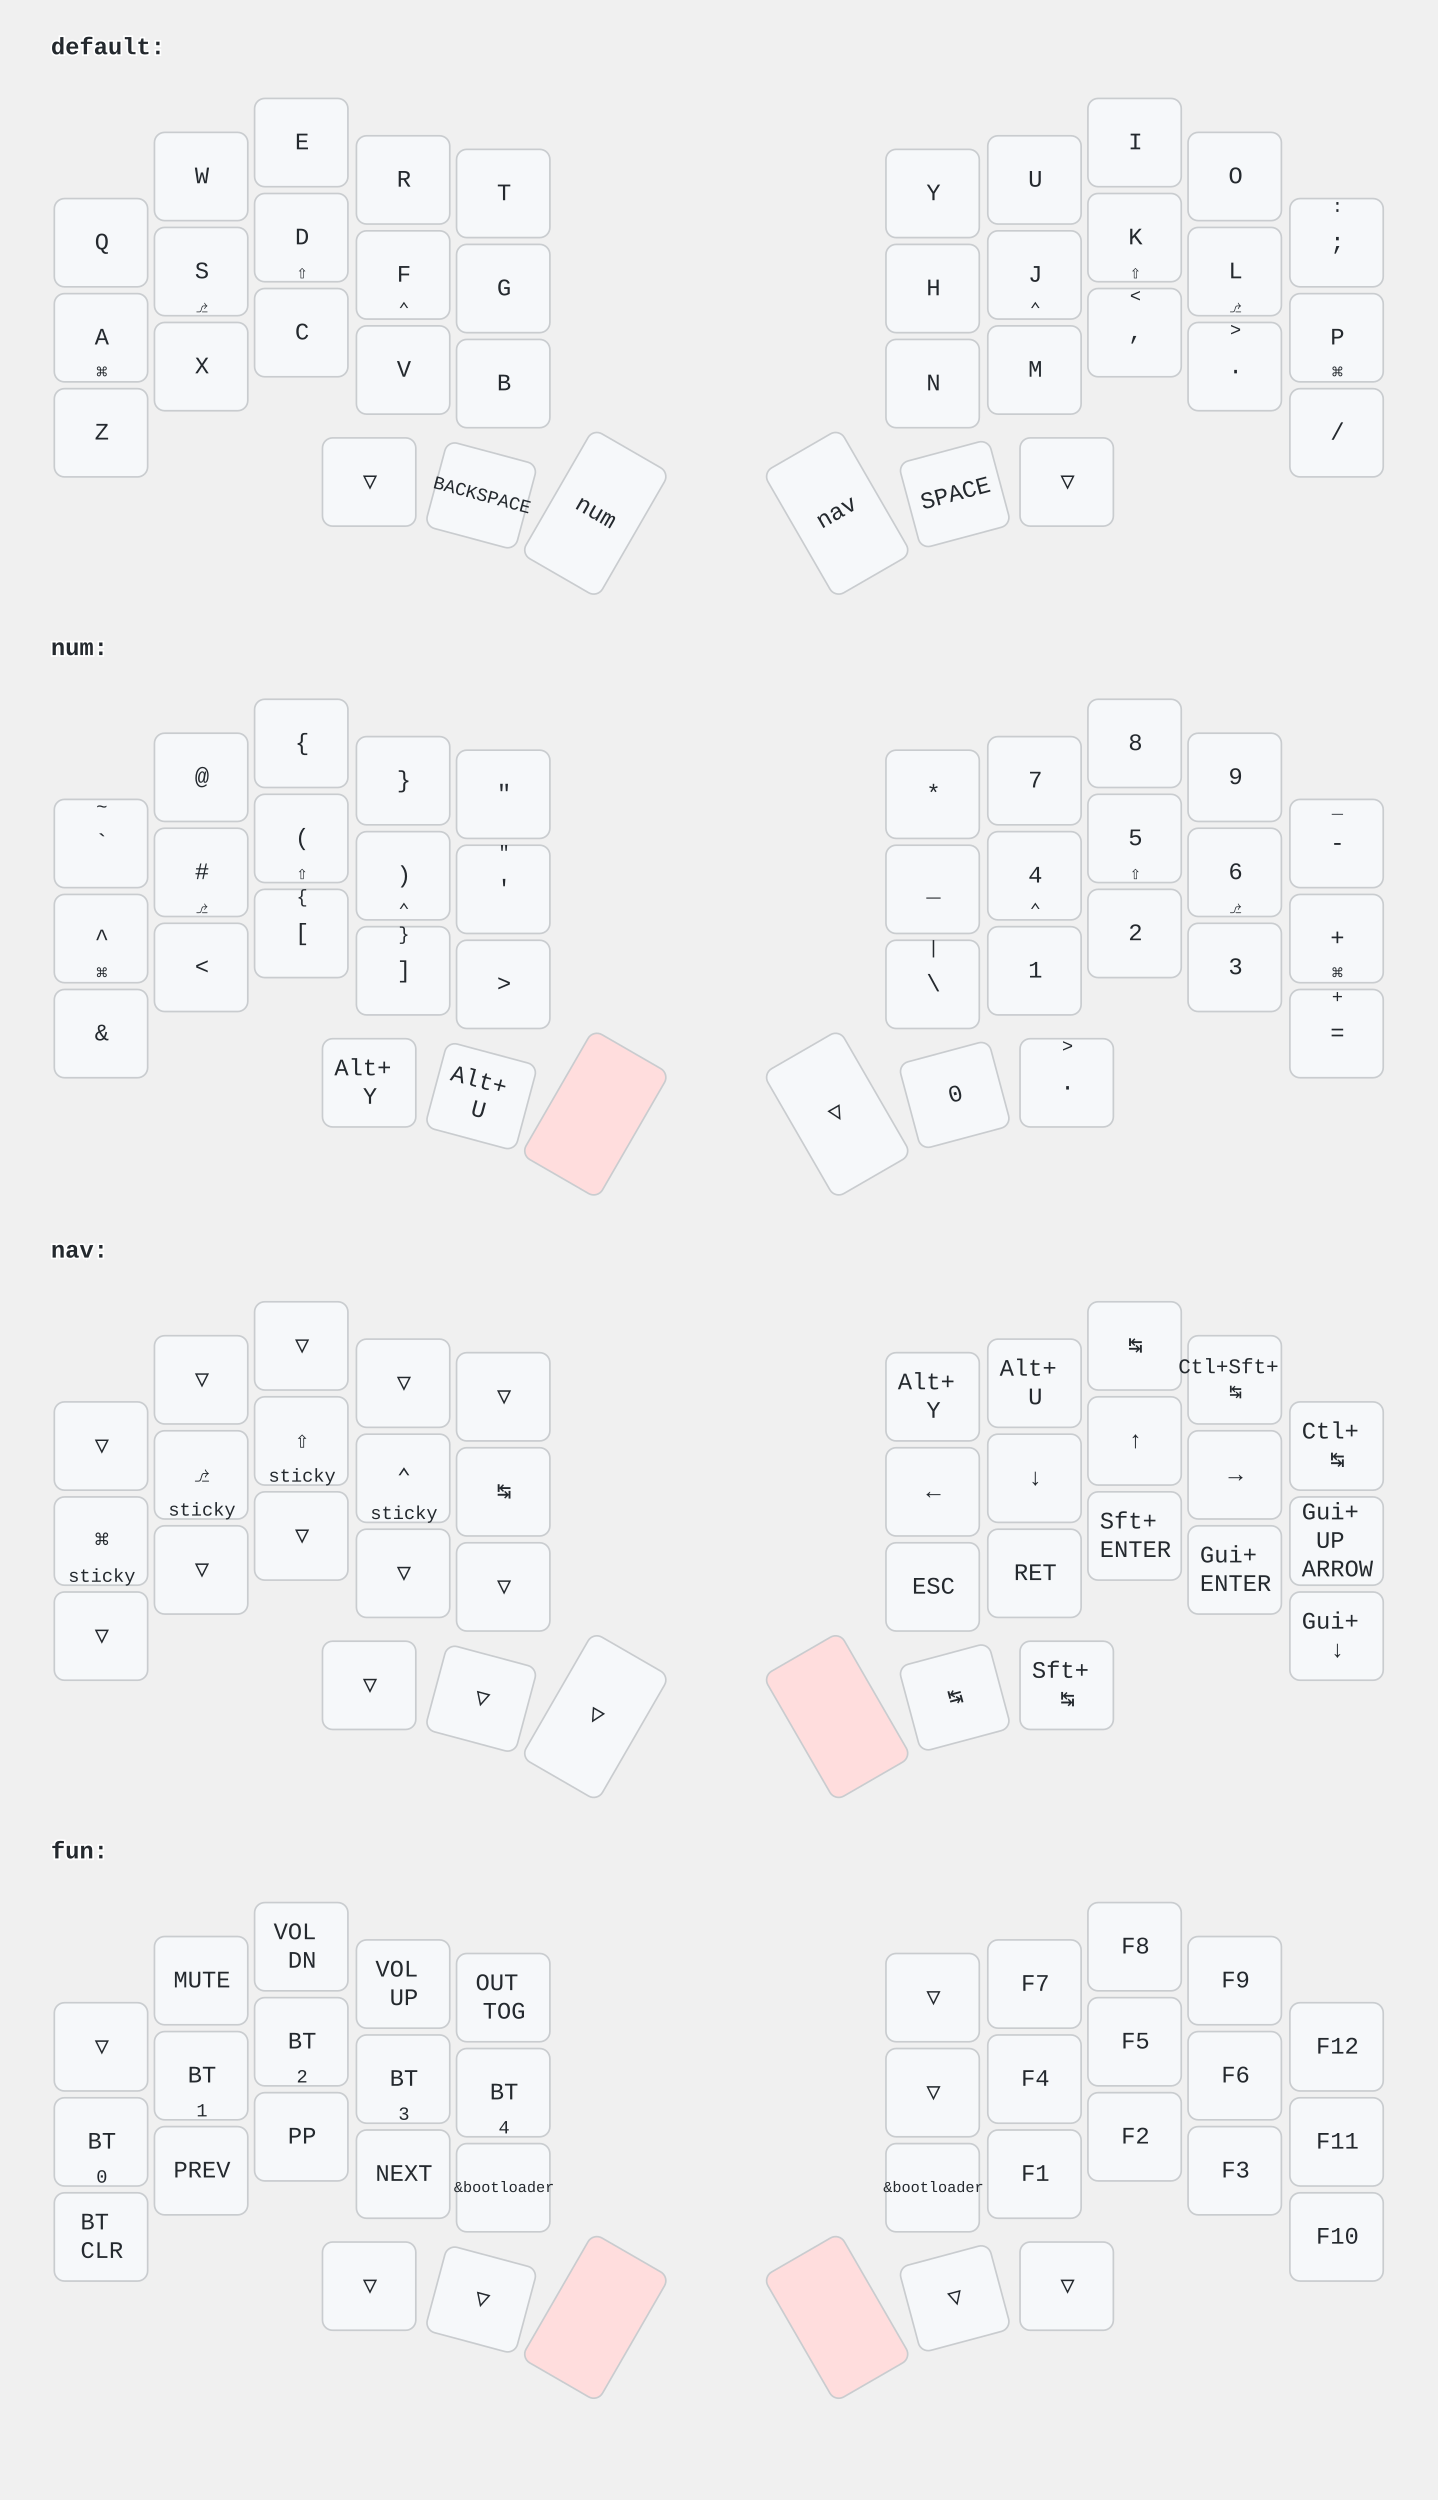
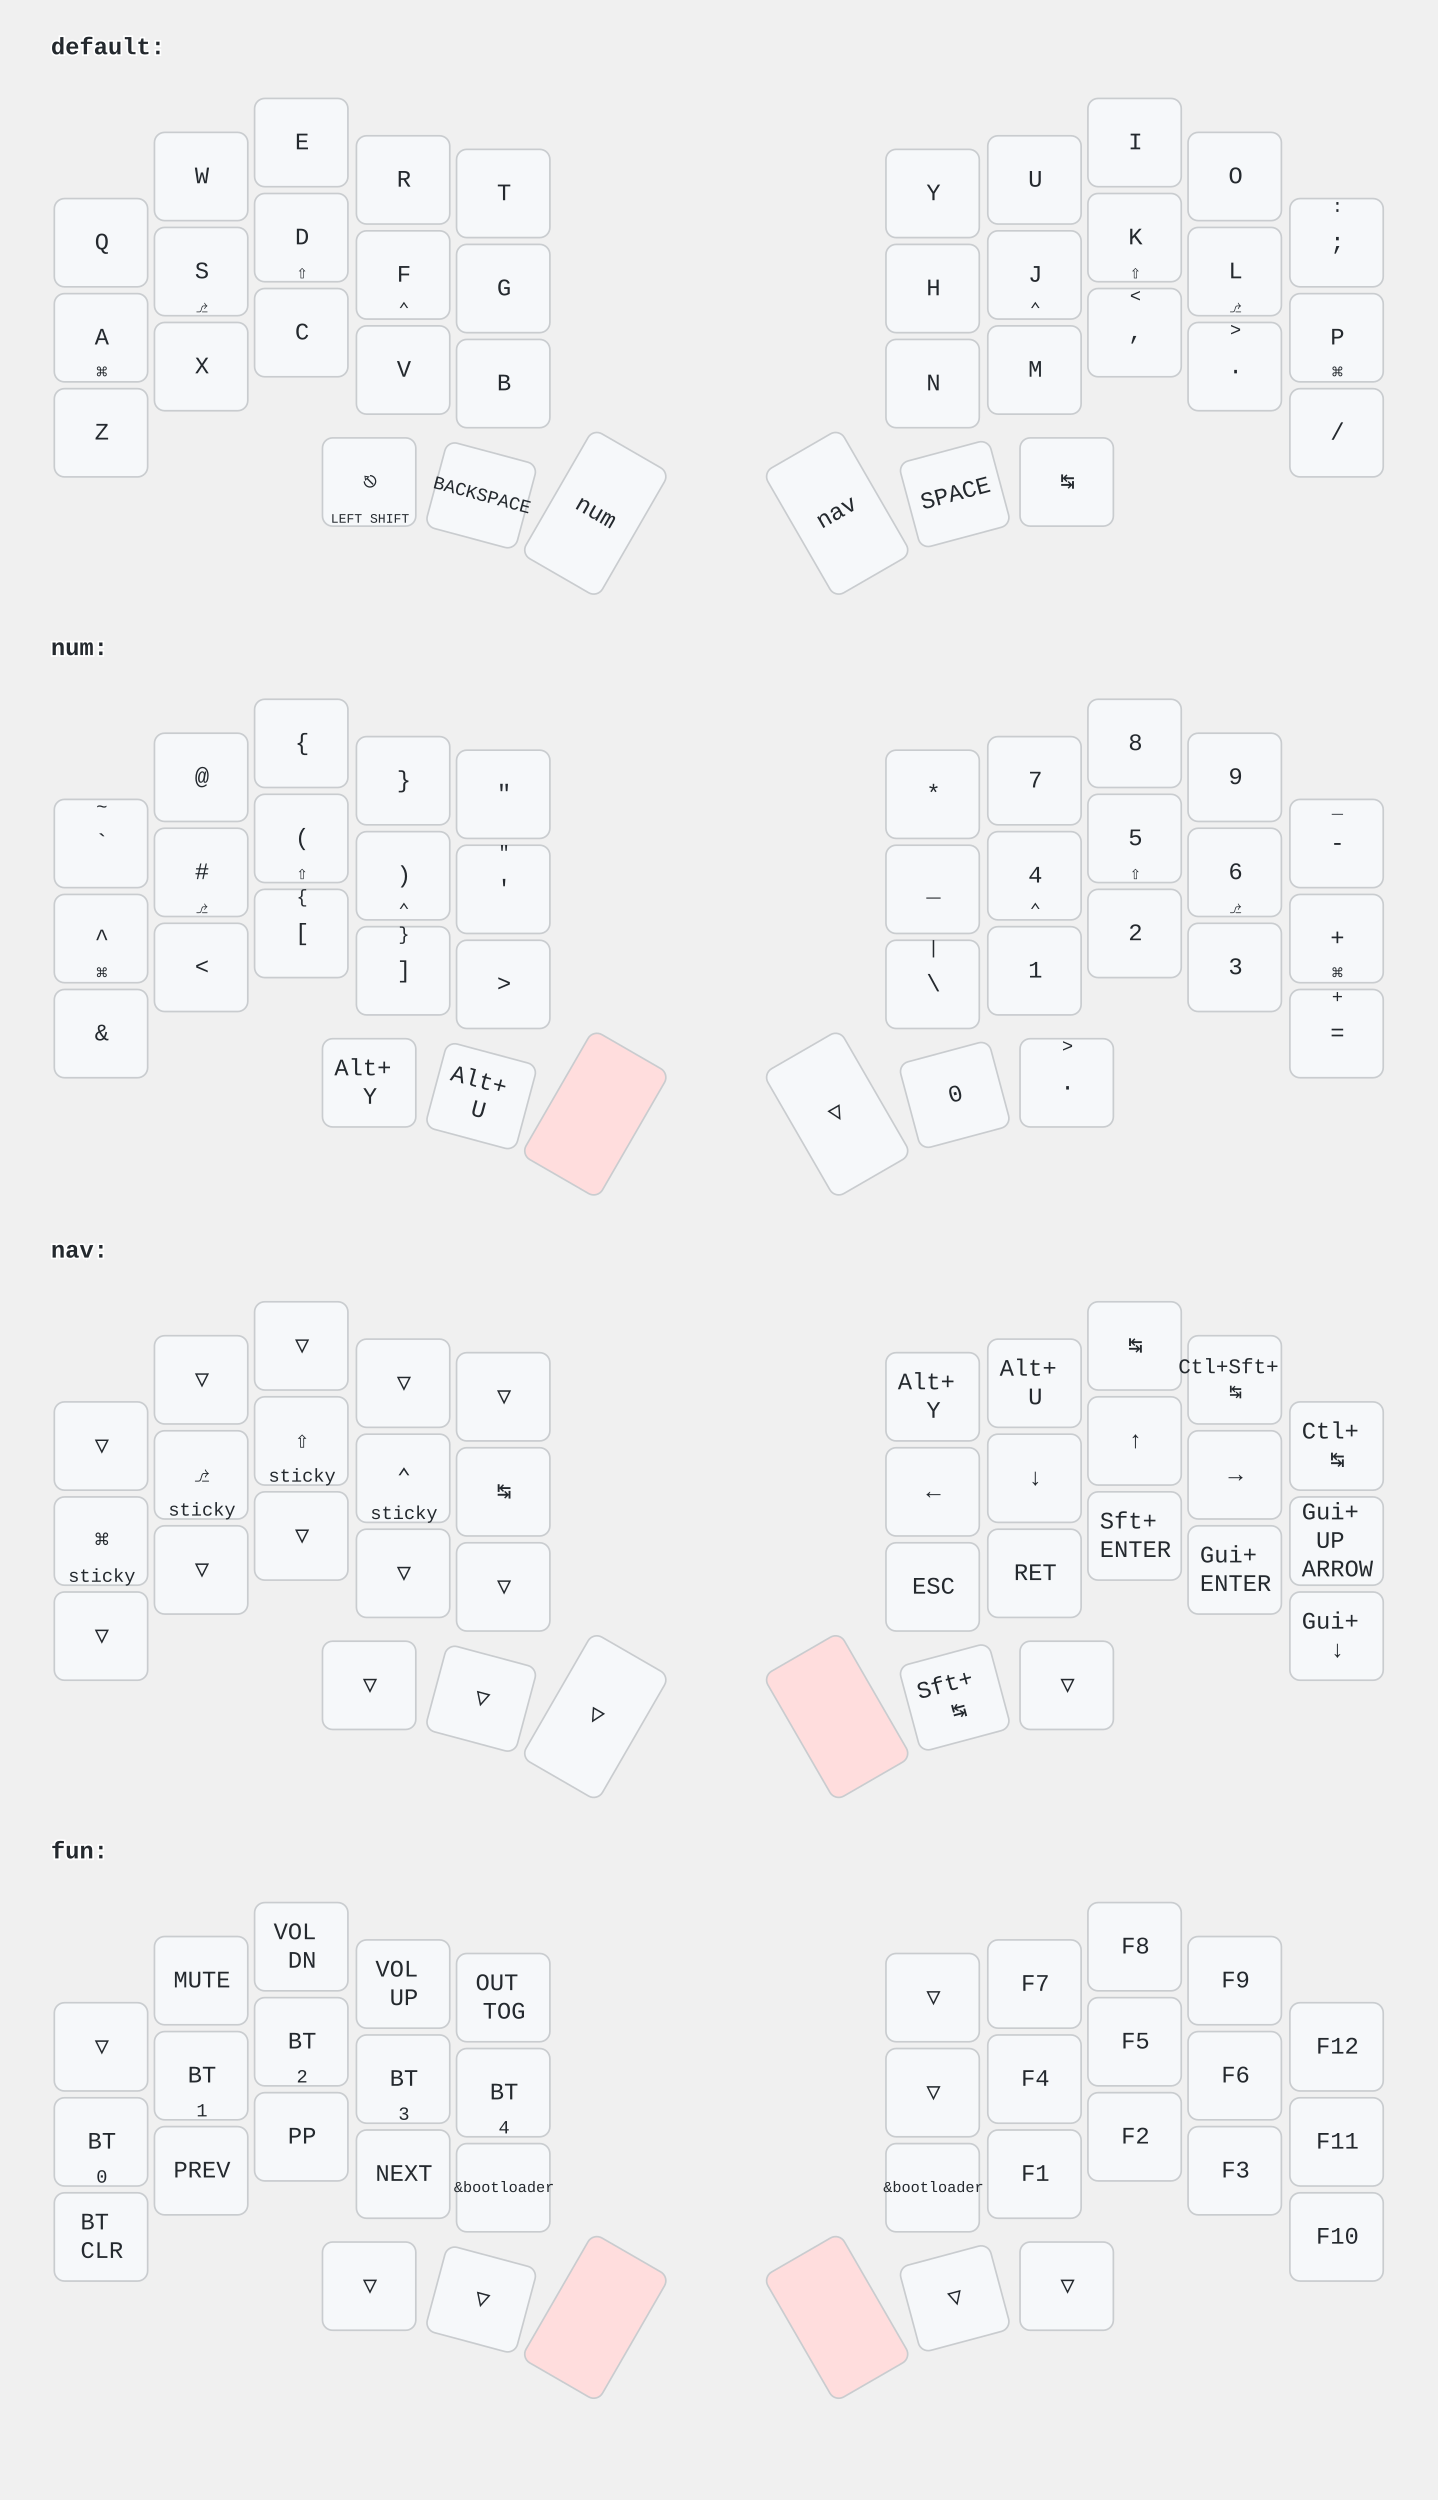
<svg xmlns="http://www.w3.org/2000/svg" width="847" height="1473" viewBox="0 0 847 1473" class="keymap">
  <style>/* font and background color specifications */
svg {
    font-family: SFMono-Regular,Consolas,Liberation Mono,Menlo,monospace;
    font-size: 14px;
    font-kerning: normal;
    text-rendering: optimizeLegibility;
    fill: #24292e;
}

/* default key styling */
rect {
    fill: #f6f8fa;
    stroke: #c9cccf;
    stroke-width: 1;
}

/* color accent for combo boxes */
rect.combo {
    fill: #cdf;
}

/* color accent for held keys */
rect.held, rect.combo.held {
    fill: #fdd;
}

/* color accent for ghost (optional) keys */
rect.ghost, rect.combo.ghost {
    fill: #ddd;
}

text {
    text-anchor: middle;
    dominant-baseline: middle;
}

/* styling for layer labels */
text.label {
    font-weight: bold;
    text-anchor: start;
    stroke: white;
    stroke-width: 2;
    paint-order: stroke;
}

/* styling for combo tap, and key hold/shifted label text */
text.combo, text.hold, text.shifted {
    font-size: 11px;
}

text.hold {
    text-anchor: middle;
    dominant-baseline: auto;
}

text.shifted {
    text-anchor: middle;
    dominant-baseline: hanging;
}

/* styling for hold/shifted label text in combo box */
text.combo.hold, text.combo.shifted {
    font-size: 8px;
}

/* styling for combo dendrons */
path {
    stroke-width: 1;
    stroke: gray;
    fill: none;
}
</style>
  <g transform="translate(30, 0)" class="layer-default">
    <text x="0" y="28" class="label">default:</text>
    <g transform="translate(0, 56)">
      <g transform="translate(30, 87)" class="key keypos-0">
        <rect rx="6" ry="6" x="-28" y="-26" width="55" height="52" class="key" />
        <text x="0" y="0" class="key tap">Q</text>
      </g>
      <g transform="translate(89, 48)" class="key keypos-1">
        <rect rx="6" ry="6" x="-28" y="-26" width="55" height="52" class="key" />
        <text x="0" y="0" class="key tap">W</text>
      </g>
      <g transform="translate(148, 28)" class="key keypos-2">
        <rect rx="6" ry="6" x="-28" y="-26" width="55" height="52" class="key" />
        <text x="0" y="0" class="key tap">E</text>
      </g>
      <g transform="translate(208, 50)" class="key keypos-3">
        <rect rx="6" ry="6" x="-28" y="-26" width="55" height="52" class="key" />
        <text x="0" y="0" class="key tap">R</text>
      </g>
      <g transform="translate(267, 58)" class="key keypos-4">
        <rect rx="6" ry="6" x="-28" y="-26" width="55" height="52" class="key" />
        <text x="0" y="0" class="key tap">T</text>
      </g>
      <g transform="translate(520, 58)" class="key keypos-5">
        <rect rx="6" ry="6" x="-28" y="-26" width="55" height="52" class="key" />
        <text x="0" y="0" class="key tap">Y</text>
      </g>
      <g transform="translate(580, 50)" class="key keypos-6">
        <rect rx="6" ry="6" x="-28" y="-26" width="55" height="52" class="key" />
        <text x="0" y="0" class="key tap">U</text>
      </g>
      <g transform="translate(639, 28)" class="key keypos-7">
        <rect rx="6" ry="6" x="-28" y="-26" width="55" height="52" class="key" />
        <text x="0" y="0" class="key tap">I</text>
      </g>
      <g transform="translate(698, 48)" class="key keypos-8">
        <rect rx="6" ry="6" x="-28" y="-26" width="55" height="52" class="key" />
        <text x="0" y="0" class="key tap">O</text>
      </g>
      <g transform="translate(758, 87)" class="key keypos-9">
        <rect rx="6" ry="6" x="-28" y="-26" width="55" height="52" class="key" />
        <text x="0" y="0" class="key tap">;</text>
        <text x="0" y="-24" class="key shifted">:</text>
      </g>
      <g transform="translate(30, 143)" class="key keypos-10">
        <rect rx="6" ry="6" x="-28" y="-26" width="55" height="52" class="key" />
        <text x="0" y="0" class="key tap">A</text>
        <text x="0" y="24" class="key hold">⌘</text>
      </g>
      <g transform="translate(89, 104)" class="key keypos-11">
        <rect rx="6" ry="6" x="-28" y="-26" width="55" height="52" class="key" />
        <text x="0" y="0" class="key tap">S</text>
        <text x="0" y="24" class="key hold">⎇</text>
      </g>
      <g transform="translate(148, 84)" class="key keypos-12">
        <rect rx="6" ry="6" x="-28" y="-26" width="55" height="52" class="key" />
        <text x="0" y="0" class="key tap">D</text>
        <text x="0" y="24" class="key hold">⇧</text>
      </g>
      <g transform="translate(208, 106)" class="key keypos-13">
        <rect rx="6" ry="6" x="-28" y="-26" width="55" height="52" class="key" />
        <text x="0" y="0" class="key tap">F</text>
        <text x="0" y="24" class="key hold">⌃</text>
      </g>
      <g transform="translate(267, 114)" class="key keypos-14">
        <rect rx="6" ry="6" x="-28" y="-26" width="55" height="52" class="key" />
        <text x="0" y="0" class="key tap">G</text>
      </g>
      <g transform="translate(520, 114)" class="key keypos-15">
        <rect rx="6" ry="6" x="-28" y="-26" width="55" height="52" class="key" />
        <text x="0" y="0" class="key tap">H</text>
      </g>
      <g transform="translate(580, 106)" class="key keypos-16">
        <rect rx="6" ry="6" x="-28" y="-26" width="55" height="52" class="key" />
        <text x="0" y="0" class="key tap">J</text>
        <text x="0" y="24" class="key hold">⌃</text>
      </g>
      <g transform="translate(639, 84)" class="key keypos-17">
        <rect rx="6" ry="6" x="-28" y="-26" width="55" height="52" class="key" />
        <text x="0" y="0" class="key tap">K</text>
        <text x="0" y="24" class="key hold">⇧</text>
      </g>
      <g transform="translate(698, 104)" class="key keypos-18">
        <rect rx="6" ry="6" x="-28" y="-26" width="55" height="52" class="key" />
        <text x="0" y="0" class="key tap">L</text>
        <text x="0" y="24" class="key hold">⎇</text>
      </g>
      <g transform="translate(758, 143)" class="key keypos-19">
        <rect rx="6" ry="6" x="-28" y="-26" width="55" height="52" class="key" />
        <text x="0" y="0" class="key tap">P</text>
        <text x="0" y="24" class="key hold">⌘</text>
      </g>
      <g transform="translate(30, 199)" class="key keypos-20">
        <rect rx="6" ry="6" x="-28" y="-26" width="55" height="52" class="key" />
        <text x="0" y="0" class="key tap">Z</text>
      </g>
      <g transform="translate(89, 160)" class="key keypos-21">
        <rect rx="6" ry="6" x="-28" y="-26" width="55" height="52" class="key" />
        <text x="0" y="0" class="key tap">X</text>
      </g>
      <g transform="translate(148, 140)" class="key keypos-22">
        <rect rx="6" ry="6" x="-28" y="-26" width="55" height="52" class="key" />
        <text x="0" y="0" class="key tap">C</text>
      </g>
      <g transform="translate(208, 162)" class="key keypos-23">
        <rect rx="6" ry="6" x="-28" y="-26" width="55" height="52" class="key" />
        <text x="0" y="0" class="key tap">V</text>
      </g>
      <g transform="translate(267, 170)" class="key keypos-24">
        <rect rx="6" ry="6" x="-28" y="-26" width="55" height="52" class="key" />
        <text x="0" y="0" class="key tap">B</text>
      </g>
      <g transform="translate(520, 170)" class="key keypos-25">
        <rect rx="6" ry="6" x="-28" y="-26" width="55" height="52" class="key" />
        <text x="0" y="0" class="key tap">N</text>
      </g>
      <g transform="translate(580, 162)" class="key keypos-26">
        <rect rx="6" ry="6" x="-28" y="-26" width="55" height="52" class="key" />
        <text x="0" y="0" class="key tap">M</text>
      </g>
      <g transform="translate(639, 140)" class="key keypos-27">
        <rect rx="6" ry="6" x="-28" y="-26" width="55" height="52" class="key" />
        <text x="0" y="0" class="key tap">,</text>
        <text x="0" y="-24" class="key shifted">&lt;</text>
      </g>
      <g transform="translate(698, 160)" class="key keypos-28">
        <rect rx="6" ry="6" x="-28" y="-26" width="55" height="52" class="key" />
        <text x="0" y="0" class="key tap">.</text>
        <text x="0" y="-24" class="key shifted">&gt;</text>
      </g>
      <g transform="translate(758, 199)" class="key keypos-29">
        <rect rx="6" ry="6" x="-28" y="-26" width="55" height="52" class="key" />
        <text x="0" y="0" class="key tap">/</text>
      </g>
-       <g transform="translate(188, 228)" class="key trans keypos-30">
-         <rect rx="6" ry="6" x="-28" y="-26" width="55" height="52" class="key trans" />
-         <text x="0" y="0" class="key trans tap">▽</text>
+       <g transform="translate(188, 228)" class="key keypos-30">
+         <rect rx="6" ry="6" x="-28" y="-26" width="55" height="52" class="key" />
+         <text x="0" y="0" class="key tap">⎋</text>
+         <text x="0" y="24" class="key hold">
+           <tspan style="font-size: 70%">LEFT SHIFT</tspan>
+         </text>
      </g>
      <g transform="translate(254, 236) rotate(15.0)" class="key keypos-31">
        <rect rx="6" ry="6" x="-28" y="-26" width="55" height="52" class="key" />
        <text x="0" y="0" class="key tap">
          <tspan style="font-size: 78%">BACKSPACE</tspan>
        </text>
      </g>
      <g transform="translate(321, 246) rotate(30.0)" class="key keypos-32">
        <rect rx="6" ry="6" x="-26" y="-42" width="52" height="85" class="key" />
        <text x="0" y="0" class="key tap">num</text>
      </g>
      <g transform="translate(463, 246) rotate(-30.0)" class="key keypos-33">
        <rect rx="6" ry="6" x="-26" y="-42" width="52" height="85" class="key" />
        <text x="0" y="0" class="key tap">nav</text>
      </g>
      <g transform="translate(533, 235) rotate(-15.0)" class="key keypos-34">
        <rect rx="6" ry="6" x="-28" y="-26" width="55" height="52" class="key" />
        <text x="0" y="0" class="key tap">SPACE</text>
      </g>
-       <g transform="translate(599, 228)" class="key trans keypos-35">
-         <rect rx="6" ry="6" x="-28" y="-26" width="55" height="52" class="key trans" />
-         <text x="0" y="0" class="key trans tap">▽</text>
+       <g transform="translate(599, 228)" class="key keypos-35">
+         <rect rx="6" ry="6" x="-28" y="-26" width="55" height="52" class="key" />
+         <text x="0" y="0" class="key tap">↹</text>
      </g>
    </g>
  </g>
  <g transform="translate(30, 354)" class="layer-num">
    <text x="0" y="28" class="label">num:</text>
    <g transform="translate(0, 56)">
      <g transform="translate(30, 87)" class="key keypos-0">
        <rect rx="6" ry="6" x="-28" y="-26" width="55" height="52" class="key" />
        <text x="0" y="0" class="key tap">`</text>
        <text x="0" y="-24" class="key shifted">~</text>
      </g>
      <g transform="translate(89, 48)" class="key keypos-1">
        <rect rx="6" ry="6" x="-28" y="-26" width="55" height="52" class="key" />
        <text x="0" y="0" class="key tap">@</text>
      </g>
      <g transform="translate(148, 28)" class="key keypos-2">
        <rect rx="6" ry="6" x="-28" y="-26" width="55" height="52" class="key" />
        <text x="0" y="0" class="key tap">{</text>
      </g>
      <g transform="translate(208, 50)" class="key keypos-3">
        <rect rx="6" ry="6" x="-28" y="-26" width="55" height="52" class="key" />
        <text x="0" y="0" class="key tap">}</text>
      </g>
      <g transform="translate(267, 58)" class="key keypos-4">
        <rect rx="6" ry="6" x="-28" y="-26" width="55" height="52" class="key" />
        <text x="0" y="0" class="key tap">"</text>
      </g>
      <g transform="translate(520, 58)" class="key keypos-5">
        <rect rx="6" ry="6" x="-28" y="-26" width="55" height="52" class="key" />
        <text x="0" y="0" class="key tap">*</text>
      </g>
      <g transform="translate(580, 50)" class="key keypos-6">
        <rect rx="6" ry="6" x="-28" y="-26" width="55" height="52" class="key" />
        <text x="0" y="0" class="key tap">7</text>
      </g>
      <g transform="translate(639, 28)" class="key keypos-7">
        <rect rx="6" ry="6" x="-28" y="-26" width="55" height="52" class="key" />
        <text x="0" y="0" class="key tap">8</text>
      </g>
      <g transform="translate(698, 48)" class="key keypos-8">
        <rect rx="6" ry="6" x="-28" y="-26" width="55" height="52" class="key" />
        <text x="0" y="0" class="key tap">9</text>
      </g>
      <g transform="translate(758, 87)" class="key keypos-9">
        <rect rx="6" ry="6" x="-28" y="-26" width="55" height="52" class="key" />
        <text x="0" y="0" class="key tap">-</text>
        <text x="0" y="-24" class="key shifted">_</text>
      </g>
      <g transform="translate(30, 143)" class="key keypos-10">
        <rect rx="6" ry="6" x="-28" y="-26" width="55" height="52" class="key" />
        <text x="0" y="0" class="key tap">^</text>
        <text x="0" y="24" class="key hold">⌘</text>
      </g>
      <g transform="translate(89, 104)" class="key keypos-11">
        <rect rx="6" ry="6" x="-28" y="-26" width="55" height="52" class="key" />
        <text x="0" y="0" class="key tap">#</text>
        <text x="0" y="24" class="key hold">⎇</text>
      </g>
      <g transform="translate(148, 84)" class="key keypos-12">
        <rect rx="6" ry="6" x="-28" y="-26" width="55" height="52" class="key" />
        <text x="0" y="0" class="key tap">(</text>
        <text x="0" y="24" class="key hold">⇧</text>
      </g>
      <g transform="translate(208, 106)" class="key keypos-13">
        <rect rx="6" ry="6" x="-28" y="-26" width="55" height="52" class="key" />
        <text x="0" y="0" class="key tap">)</text>
        <text x="0" y="24" class="key hold">⌃</text>
      </g>
      <g transform="translate(267, 114)" class="key keypos-14">
        <rect rx="6" ry="6" x="-28" y="-26" width="55" height="52" class="key" />
        <text x="0" y="0" class="key tap">'</text>
        <text x="0" y="-24" class="key shifted">"</text>
      </g>
      <g transform="translate(520, 114)" class="key keypos-15">
        <rect rx="6" ry="6" x="-28" y="-26" width="55" height="52" class="key" />
        <text x="0" y="0" class="key tap">_</text>
      </g>
      <g transform="translate(580, 106)" class="key keypos-16">
        <rect rx="6" ry="6" x="-28" y="-26" width="55" height="52" class="key" />
        <text x="0" y="0" class="key tap">4</text>
        <text x="0" y="24" class="key hold">⌃</text>
      </g>
      <g transform="translate(639, 84)" class="key keypos-17">
        <rect rx="6" ry="6" x="-28" y="-26" width="55" height="52" class="key" />
        <text x="0" y="0" class="key tap">5</text>
        <text x="0" y="24" class="key hold">⇧</text>
      </g>
      <g transform="translate(698, 104)" class="key keypos-18">
        <rect rx="6" ry="6" x="-28" y="-26" width="55" height="52" class="key" />
        <text x="0" y="0" class="key tap">6</text>
        <text x="0" y="24" class="key hold">⎇</text>
      </g>
      <g transform="translate(758, 143)" class="key keypos-19">
        <rect rx="6" ry="6" x="-28" y="-26" width="55" height="52" class="key" />
        <text x="0" y="0" class="key tap">+</text>
        <text x="0" y="24" class="key hold">⌘</text>
      </g>
      <g transform="translate(30, 199)" class="key keypos-20">
        <rect rx="6" ry="6" x="-28" y="-26" width="55" height="52" class="key" />
        <text x="0" y="0" class="key tap">&amp;</text>
      </g>
      <g transform="translate(89, 160)" class="key keypos-21">
        <rect rx="6" ry="6" x="-28" y="-26" width="55" height="52" class="key" />
        <text x="0" y="0" class="key tap">&lt;</text>
      </g>
      <g transform="translate(148, 140)" class="key keypos-22">
        <rect rx="6" ry="6" x="-28" y="-26" width="55" height="52" class="key" />
        <text x="0" y="0" class="key tap">[</text>
        <text x="0" y="-24" class="key shifted">{</text>
      </g>
      <g transform="translate(208, 162)" class="key keypos-23">
        <rect rx="6" ry="6" x="-28" y="-26" width="55" height="52" class="key" />
        <text x="0" y="0" class="key tap">]</text>
        <text x="0" y="-24" class="key shifted">}</text>
      </g>
      <g transform="translate(267, 170)" class="key keypos-24">
        <rect rx="6" ry="6" x="-28" y="-26" width="55" height="52" class="key" />
        <text x="0" y="0" class="key tap">&gt;</text>
      </g>
      <g transform="translate(520, 170)" class="key keypos-25">
        <rect rx="6" ry="6" x="-28" y="-26" width="55" height="52" class="key" />
        <text x="0" y="0" class="key tap">\</text>
        <text x="0" y="-24" class="key shifted">|</text>
      </g>
      <g transform="translate(580, 162)" class="key keypos-26">
        <rect rx="6" ry="6" x="-28" y="-26" width="55" height="52" class="key" />
        <text x="0" y="0" class="key tap">1</text>
      </g>
      <g transform="translate(639, 140)" class="key keypos-27">
        <rect rx="6" ry="6" x="-28" y="-26" width="55" height="52" class="key" />
        <text x="0" y="0" class="key tap">2</text>
      </g>
      <g transform="translate(698, 160)" class="key keypos-28">
        <rect rx="6" ry="6" x="-28" y="-26" width="55" height="52" class="key" />
        <text x="0" y="0" class="key tap">3</text>
      </g>
      <g transform="translate(758, 199)" class="key keypos-29">
        <rect rx="6" ry="6" x="-28" y="-26" width="55" height="52" class="key" />
        <text x="0" y="0" class="key tap">=</text>
        <text x="0" y="-24" class="key shifted">+</text>
      </g>
      <g transform="translate(188, 228)" class="key keypos-30">
        <rect rx="6" ry="6" x="-28" y="-26" width="55" height="52" class="key" />
        <text x="0" y="0" class="key tap">
          <tspan x="0" dy="-0.6em">Alt+</tspan>
          <tspan x="0" dy="1.2em">Y</tspan>
        </text>
      </g>
      <g transform="translate(254, 236) rotate(15.0)" class="key keypos-31">
        <rect rx="6" ry="6" x="-28" y="-26" width="55" height="52" class="key" />
        <text x="0" y="0" class="key tap">
          <tspan x="0" dy="-0.6em">Alt+</tspan>
          <tspan x="0" dy="1.2em">U</tspan>
        </text>
      </g>
      <g transform="translate(321, 246) rotate(30.0)" class="key held keypos-32">
        <rect rx="6" ry="6" x="-26" y="-42" width="52" height="85" class="key held" />
      </g>
      <g transform="translate(463, 246) rotate(-30.0)" class="key trans keypos-33">
        <rect rx="6" ry="6" x="-26" y="-42" width="52" height="85" class="key trans" />
        <text x="0" y="0" class="key trans tap">▽</text>
      </g>
      <g transform="translate(533, 235) rotate(-15.0)" class="key keypos-34">
        <rect rx="6" ry="6" x="-28" y="-26" width="55" height="52" class="key" />
        <text x="0" y="0" class="key tap">0</text>
      </g>
      <g transform="translate(599, 228)" class="key keypos-35">
        <rect rx="6" ry="6" x="-28" y="-26" width="55" height="52" class="key" />
        <text x="0" y="0" class="key tap">.</text>
        <text x="0" y="-24" class="key shifted">&gt;</text>
      </g>
    </g>
  </g>
  <g transform="translate(30, 709)" class="layer-nav">
    <text x="0" y="28" class="label">nav:</text>
    <g transform="translate(0, 56)">
      <g transform="translate(30, 87)" class="key trans keypos-0">
        <rect rx="6" ry="6" x="-28" y="-26" width="55" height="52" class="key trans" />
        <text x="0" y="0" class="key trans tap">▽</text>
      </g>
      <g transform="translate(89, 48)" class="key trans keypos-1">
        <rect rx="6" ry="6" x="-28" y="-26" width="55" height="52" class="key trans" />
        <text x="0" y="0" class="key trans tap">▽</text>
      </g>
      <g transform="translate(148, 28)" class="key trans keypos-2">
        <rect rx="6" ry="6" x="-28" y="-26" width="55" height="52" class="key trans" />
        <text x="0" y="0" class="key trans tap">▽</text>
      </g>
      <g transform="translate(208, 50)" class="key trans keypos-3">
        <rect rx="6" ry="6" x="-28" y="-26" width="55" height="52" class="key trans" />
        <text x="0" y="0" class="key trans tap">▽</text>
      </g>
      <g transform="translate(267, 58)" class="key trans keypos-4">
        <rect rx="6" ry="6" x="-28" y="-26" width="55" height="52" class="key trans" />
        <text x="0" y="0" class="key trans tap">▽</text>
      </g>
      <g transform="translate(520, 58)" class="key keypos-5">
        <rect rx="6" ry="6" x="-28" y="-26" width="55" height="52" class="key" />
        <text x="0" y="0" class="key tap">
          <tspan x="0" dy="-0.6em">Alt+</tspan>
          <tspan x="0" dy="1.2em">Y</tspan>
        </text>
      </g>
      <g transform="translate(580, 50)" class="key keypos-6">
        <rect rx="6" ry="6" x="-28" y="-26" width="55" height="52" class="key" />
        <text x="0" y="0" class="key tap">
          <tspan x="0" dy="-0.6em">Alt+</tspan>
          <tspan x="0" dy="1.2em">U</tspan>
        </text>
      </g>
      <g transform="translate(639, 28)" class="key keypos-7">
        <rect rx="6" ry="6" x="-28" y="-26" width="55" height="52" class="key" />
        <text x="0" y="0" class="key tap">↹</text>
      </g>
      <g transform="translate(698, 48)" class="key keypos-8">
        <rect rx="6" ry="6" x="-28" y="-26" width="55" height="52" class="key" />
        <text x="0" y="0" class="key tap">
          <tspan x="0" dy="-0.6em" style="font-size: 88%">Ctl+Sft+</tspan>
          <tspan x="0" dy="1.2em" style="font-size: 88%">↹</tspan>
        </text>
      </g>
      <g transform="translate(758, 87)" class="key keypos-9">
        <rect rx="6" ry="6" x="-28" y="-26" width="55" height="52" class="key" />
        <text x="0" y="0" class="key tap">
          <tspan x="0" dy="-0.6em">Ctl+</tspan>
          <tspan x="0" dy="1.2em">↹</tspan>
        </text>
      </g>
      <g transform="translate(30, 143)" class="key keypos-10">
        <rect rx="6" ry="6" x="-28" y="-26" width="55" height="52" class="key" />
        <text x="0" y="0" class="key tap">⌘</text>
        <text x="0" y="24" class="key hold">sticky</text>
      </g>
      <g transform="translate(89, 104)" class="key keypos-11">
        <rect rx="6" ry="6" x="-28" y="-26" width="55" height="52" class="key" />
        <text x="0" y="0" class="key tap">⎇</text>
        <text x="0" y="24" class="key hold">sticky</text>
      </g>
      <g transform="translate(148, 84)" class="key keypos-12">
        <rect rx="6" ry="6" x="-28" y="-26" width="55" height="52" class="key" />
        <text x="0" y="0" class="key tap">⇧</text>
        <text x="0" y="24" class="key hold">sticky</text>
      </g>
      <g transform="translate(208, 106)" class="key keypos-13">
        <rect rx="6" ry="6" x="-28" y="-26" width="55" height="52" class="key" />
        <text x="0" y="0" class="key tap">⌃</text>
        <text x="0" y="24" class="key hold">sticky</text>
      </g>
      <g transform="translate(267, 114)" class="key keypos-14">
        <rect rx="6" ry="6" x="-28" y="-26" width="55" height="52" class="key" />
        <text x="0" y="0" class="key tap">↹</text>
      </g>
      <g transform="translate(520, 114)" class="key keypos-15">
        <rect rx="6" ry="6" x="-28" y="-26" width="55" height="52" class="key" />
        <text x="0" y="0" class="key tap">←</text>
      </g>
      <g transform="translate(580, 106)" class="key keypos-16">
        <rect rx="6" ry="6" x="-28" y="-26" width="55" height="52" class="key" />
        <text x="0" y="0" class="key tap">↓</text>
      </g>
      <g transform="translate(639, 84)" class="key keypos-17">
        <rect rx="6" ry="6" x="-28" y="-26" width="55" height="52" class="key" />
        <text x="0" y="0" class="key tap">↑</text>
      </g>
      <g transform="translate(698, 104)" class="key keypos-18">
        <rect rx="6" ry="6" x="-28" y="-26" width="55" height="52" class="key" />
        <text x="0" y="0" class="key tap">→</text>
      </g>
      <g transform="translate(758, 143)" class="key keypos-19">
        <rect rx="6" ry="6" x="-28" y="-26" width="55" height="52" class="key" />
        <text x="0" y="0" class="key tap">
          <tspan x="0" dy="-1.2em">Gui+</tspan>
          <tspan x="0" dy="1.2em">UP</tspan>
          <tspan x="0" dy="1.2em">ARROW</tspan>
        </text>
      </g>
      <g transform="translate(30, 199)" class="key trans keypos-20">
        <rect rx="6" ry="6" x="-28" y="-26" width="55" height="52" class="key trans" />
        <text x="0" y="0" class="key trans tap">▽</text>
      </g>
      <g transform="translate(89, 160)" class="key trans keypos-21">
        <rect rx="6" ry="6" x="-28" y="-26" width="55" height="52" class="key trans" />
        <text x="0" y="0" class="key trans tap">▽</text>
      </g>
      <g transform="translate(148, 140)" class="key trans keypos-22">
        <rect rx="6" ry="6" x="-28" y="-26" width="55" height="52" class="key trans" />
        <text x="0" y="0" class="key trans tap">▽</text>
      </g>
      <g transform="translate(208, 162)" class="key trans keypos-23">
        <rect rx="6" ry="6" x="-28" y="-26" width="55" height="52" class="key trans" />
        <text x="0" y="0" class="key trans tap">▽</text>
      </g>
      <g transform="translate(267, 170)" class="key trans keypos-24">
        <rect rx="6" ry="6" x="-28" y="-26" width="55" height="52" class="key trans" />
        <text x="0" y="0" class="key trans tap">▽</text>
      </g>
      <g transform="translate(520, 170)" class="key keypos-25">
        <rect rx="6" ry="6" x="-28" y="-26" width="55" height="52" class="key" />
        <text x="0" y="0" class="key tap">ESC</text>
      </g>
      <g transform="translate(580, 162)" class="key keypos-26">
        <rect rx="6" ry="6" x="-28" y="-26" width="55" height="52" class="key" />
        <text x="0" y="0" class="key tap">RET</text>
      </g>
      <g transform="translate(639, 140)" class="key keypos-27">
        <rect rx="6" ry="6" x="-28" y="-26" width="55" height="52" class="key" />
        <text x="0" y="0" class="key tap">
          <tspan x="0" dy="-0.6em">Sft+</tspan>
          <tspan x="0" dy="1.2em">ENTER</tspan>
        </text>
      </g>
      <g transform="translate(698, 160)" class="key keypos-28">
        <rect rx="6" ry="6" x="-28" y="-26" width="55" height="52" class="key" />
        <text x="0" y="0" class="key tap">
          <tspan x="0" dy="-0.6em">Gui+</tspan>
          <tspan x="0" dy="1.2em">ENTER</tspan>
        </text>
      </g>
      <g transform="translate(758, 199)" class="key keypos-29">
        <rect rx="6" ry="6" x="-28" y="-26" width="55" height="52" class="key" />
        <text x="0" y="0" class="key tap">
          <tspan x="0" dy="-0.6em">Gui+</tspan>
          <tspan x="0" dy="1.2em">↓</tspan>
        </text>
      </g>
      <g transform="translate(188, 228)" class="key trans keypos-30">
        <rect rx="6" ry="6" x="-28" y="-26" width="55" height="52" class="key trans" />
        <text x="0" y="0" class="key trans tap">▽</text>
      </g>
      <g transform="translate(254, 236) rotate(15.0)" class="key trans keypos-31">
        <rect rx="6" ry="6" x="-28" y="-26" width="55" height="52" class="key trans" />
        <text x="0" y="0" class="key trans tap">▽</text>
      </g>
      <g transform="translate(321, 246) rotate(30.0)" class="key trans keypos-32">
        <rect rx="6" ry="6" x="-26" y="-42" width="52" height="85" class="key trans" />
        <text x="0" y="0" class="key trans tap">▽</text>
      </g>
      <g transform="translate(463, 246) rotate(-30.0)" class="key held keypos-33">
        <rect rx="6" ry="6" x="-26" y="-42" width="52" height="85" class="key held" />
      </g>
      <g transform="translate(533, 235) rotate(-15.0)" class="key keypos-34">
        <rect rx="6" ry="6" x="-28" y="-26" width="55" height="52" class="key" />
-         <text x="0" y="0" class="key tap">↹</text>
-       </g>
-       <g transform="translate(599, 228)" class="key keypos-35">
-         <rect rx="6" ry="6" x="-28" y="-26" width="55" height="52" class="key" />
        <text x="0" y="0" class="key tap">
          <tspan x="0" dy="-0.6em">Sft+</tspan>
          <tspan x="0" dy="1.2em">↹</tspan>
        </text>
+       </g>
+       <g transform="translate(599, 228)" class="key trans keypos-35">
+         <rect rx="6" ry="6" x="-28" y="-26" width="55" height="52" class="key trans" />
+         <text x="0" y="0" class="key trans tap">▽</text>
      </g>
    </g>
  </g>
  <g transform="translate(30, 1063)" class="layer-fun">
    <text x="0" y="28" class="label">fun:</text>
    <g transform="translate(0, 56)">
      <g transform="translate(30, 87)" class="key trans keypos-0">
        <rect rx="6" ry="6" x="-28" y="-26" width="55" height="52" class="key trans" />
        <text x="0" y="0" class="key trans tap">▽</text>
      </g>
      <g transform="translate(89, 48)" class="key keypos-1">
        <rect rx="6" ry="6" x="-28" y="-26" width="55" height="52" class="key" />
        <text x="0" y="0" class="key tap">MUTE</text>
      </g>
      <g transform="translate(148, 28)" class="key keypos-2">
        <rect rx="6" ry="6" x="-28" y="-26" width="55" height="52" class="key" />
        <text x="0" y="0" class="key tap">
          <tspan x="0" dy="-0.6em">VOL</tspan>
          <tspan x="0" dy="1.2em">DN</tspan>
        </text>
      </g>
      <g transform="translate(208, 50)" class="key keypos-3">
        <rect rx="6" ry="6" x="-28" y="-26" width="55" height="52" class="key" />
        <text x="0" y="0" class="key tap">
          <tspan x="0" dy="-0.6em">VOL</tspan>
          <tspan x="0" dy="1.2em">UP</tspan>
        </text>
      </g>
      <g transform="translate(267, 58)" class="key keypos-4">
        <rect rx="6" ry="6" x="-28" y="-26" width="55" height="52" class="key" />
        <text x="0" y="0" class="key tap">
          <tspan x="0" dy="-0.6em">OUT</tspan>
          <tspan x="0" dy="1.2em">TOG</tspan>
        </text>
      </g>
      <g transform="translate(520, 58)" class="key trans keypos-5">
        <rect rx="6" ry="6" x="-28" y="-26" width="55" height="52" class="key trans" />
        <text x="0" y="0" class="key trans tap">▽</text>
      </g>
      <g transform="translate(580, 50)" class="key keypos-6">
        <rect rx="6" ry="6" x="-28" y="-26" width="55" height="52" class="key" />
        <text x="0" y="0" class="key tap">F7</text>
      </g>
      <g transform="translate(639, 28)" class="key keypos-7">
        <rect rx="6" ry="6" x="-28" y="-26" width="55" height="52" class="key" />
        <text x="0" y="0" class="key tap">F8</text>
      </g>
      <g transform="translate(698, 48)" class="key keypos-8">
        <rect rx="6" ry="6" x="-28" y="-26" width="55" height="52" class="key" />
        <text x="0" y="0" class="key tap">F9</text>
      </g>
      <g transform="translate(758, 87)" class="key keypos-9">
        <rect rx="6" ry="6" x="-28" y="-26" width="55" height="52" class="key" />
        <text x="0" y="0" class="key tap">F12</text>
      </g>
      <g transform="translate(30, 143)" class="key keypos-10">
        <rect rx="6" ry="6" x="-28" y="-26" width="55" height="52" class="key" />
        <text x="0" y="0" class="key tap">BT</text>
        <text x="0" y="24" class="key hold">0</text>
      </g>
      <g transform="translate(89, 104)" class="key keypos-11">
        <rect rx="6" ry="6" x="-28" y="-26" width="55" height="52" class="key" />
        <text x="0" y="0" class="key tap">BT</text>
        <text x="0" y="24" class="key hold">1</text>
      </g>
      <g transform="translate(148, 84)" class="key keypos-12">
        <rect rx="6" ry="6" x="-28" y="-26" width="55" height="52" class="key" />
        <text x="0" y="0" class="key tap">BT</text>
        <text x="0" y="24" class="key hold">2</text>
      </g>
      <g transform="translate(208, 106)" class="key keypos-13">
        <rect rx="6" ry="6" x="-28" y="-26" width="55" height="52" class="key" />
        <text x="0" y="0" class="key tap">BT</text>
        <text x="0" y="24" class="key hold">3</text>
      </g>
      <g transform="translate(267, 114)" class="key keypos-14">
        <rect rx="6" ry="6" x="-28" y="-26" width="55" height="52" class="key" />
        <text x="0" y="0" class="key tap">BT</text>
        <text x="0" y="24" class="key hold">4</text>
      </g>
      <g transform="translate(520, 114)" class="key trans keypos-15">
        <rect rx="6" ry="6" x="-28" y="-26" width="55" height="52" class="key trans" />
        <text x="0" y="0" class="key trans tap">▽</text>
      </g>
      <g transform="translate(580, 106)" class="key keypos-16">
        <rect rx="6" ry="6" x="-28" y="-26" width="55" height="52" class="key" />
        <text x="0" y="0" class="key tap">F4</text>
      </g>
      <g transform="translate(639, 84)" class="key keypos-17">
        <rect rx="6" ry="6" x="-28" y="-26" width="55" height="52" class="key" />
        <text x="0" y="0" class="key tap">F5</text>
      </g>
      <g transform="translate(698, 104)" class="key keypos-18">
        <rect rx="6" ry="6" x="-28" y="-26" width="55" height="52" class="key" />
        <text x="0" y="0" class="key tap">F6</text>
      </g>
      <g transform="translate(758, 143)" class="key keypos-19">
        <rect rx="6" ry="6" x="-28" y="-26" width="55" height="52" class="key" />
        <text x="0" y="0" class="key tap">F11</text>
      </g>
      <g transform="translate(30, 199)" class="key keypos-20">
        <rect rx="6" ry="6" x="-28" y="-26" width="55" height="52" class="key" />
        <text x="0" y="0" class="key tap">
          <tspan x="0" dy="-0.6em">BT</tspan>
          <tspan x="0" dy="1.2em">CLR</tspan>
        </text>
      </g>
      <g transform="translate(89, 160)" class="key keypos-21">
        <rect rx="6" ry="6" x="-28" y="-26" width="55" height="52" class="key" />
        <text x="0" y="0" class="key tap">PREV</text>
      </g>
      <g transform="translate(148, 140)" class="key keypos-22">
        <rect rx="6" ry="6" x="-28" y="-26" width="55" height="52" class="key" />
        <text x="0" y="0" class="key tap">PP</text>
      </g>
      <g transform="translate(208, 162)" class="key keypos-23">
        <rect rx="6" ry="6" x="-28" y="-26" width="55" height="52" class="key" />
        <text x="0" y="0" class="key tap">NEXT</text>
      </g>
      <g transform="translate(267, 170)" class="key keypos-24">
        <rect rx="6" ry="6" x="-28" y="-26" width="55" height="52" class="key" />
        <text x="0" y="0" class="key tap">
          <tspan style="font-size: 64%">&amp;bootloader</tspan>
        </text>
      </g>
      <g transform="translate(520, 170)" class="key keypos-25">
        <rect rx="6" ry="6" x="-28" y="-26" width="55" height="52" class="key" />
        <text x="0" y="0" class="key tap">
          <tspan style="font-size: 64%">&amp;bootloader</tspan>
        </text>
      </g>
      <g transform="translate(580, 162)" class="key keypos-26">
        <rect rx="6" ry="6" x="-28" y="-26" width="55" height="52" class="key" />
        <text x="0" y="0" class="key tap">F1</text>
      </g>
      <g transform="translate(639, 140)" class="key keypos-27">
        <rect rx="6" ry="6" x="-28" y="-26" width="55" height="52" class="key" />
        <text x="0" y="0" class="key tap">F2</text>
      </g>
      <g transform="translate(698, 160)" class="key keypos-28">
        <rect rx="6" ry="6" x="-28" y="-26" width="55" height="52" class="key" />
        <text x="0" y="0" class="key tap">F3</text>
      </g>
      <g transform="translate(758, 199)" class="key keypos-29">
        <rect rx="6" ry="6" x="-28" y="-26" width="55" height="52" class="key" />
        <text x="0" y="0" class="key tap">F10</text>
      </g>
      <g transform="translate(188, 228)" class="key trans keypos-30">
        <rect rx="6" ry="6" x="-28" y="-26" width="55" height="52" class="key trans" />
        <text x="0" y="0" class="key trans tap">▽</text>
      </g>
      <g transform="translate(254, 236) rotate(15.0)" class="key trans keypos-31">
        <rect rx="6" ry="6" x="-28" y="-26" width="55" height="52" class="key trans" />
        <text x="0" y="0" class="key trans tap">▽</text>
      </g>
      <g transform="translate(321, 246) rotate(30.0)" class="key held keypos-32">
        <rect rx="6" ry="6" x="-26" y="-42" width="52" height="85" class="key held" />
      </g>
      <g transform="translate(463, 246) rotate(-30.0)" class="key held keypos-33">
        <rect rx="6" ry="6" x="-26" y="-42" width="52" height="85" class="key held" />
      </g>
      <g transform="translate(533, 235) rotate(-15.0)" class="key trans keypos-34">
        <rect rx="6" ry="6" x="-28" y="-26" width="55" height="52" class="key trans" />
        <text x="0" y="0" class="key trans tap">▽</text>
      </g>
      <g transform="translate(599, 228)" class="key trans keypos-35">
        <rect rx="6" ry="6" x="-28" y="-26" width="55" height="52" class="key trans" />
        <text x="0" y="0" class="key trans tap">▽</text>
      </g>
    </g>
  </g>
</svg>
